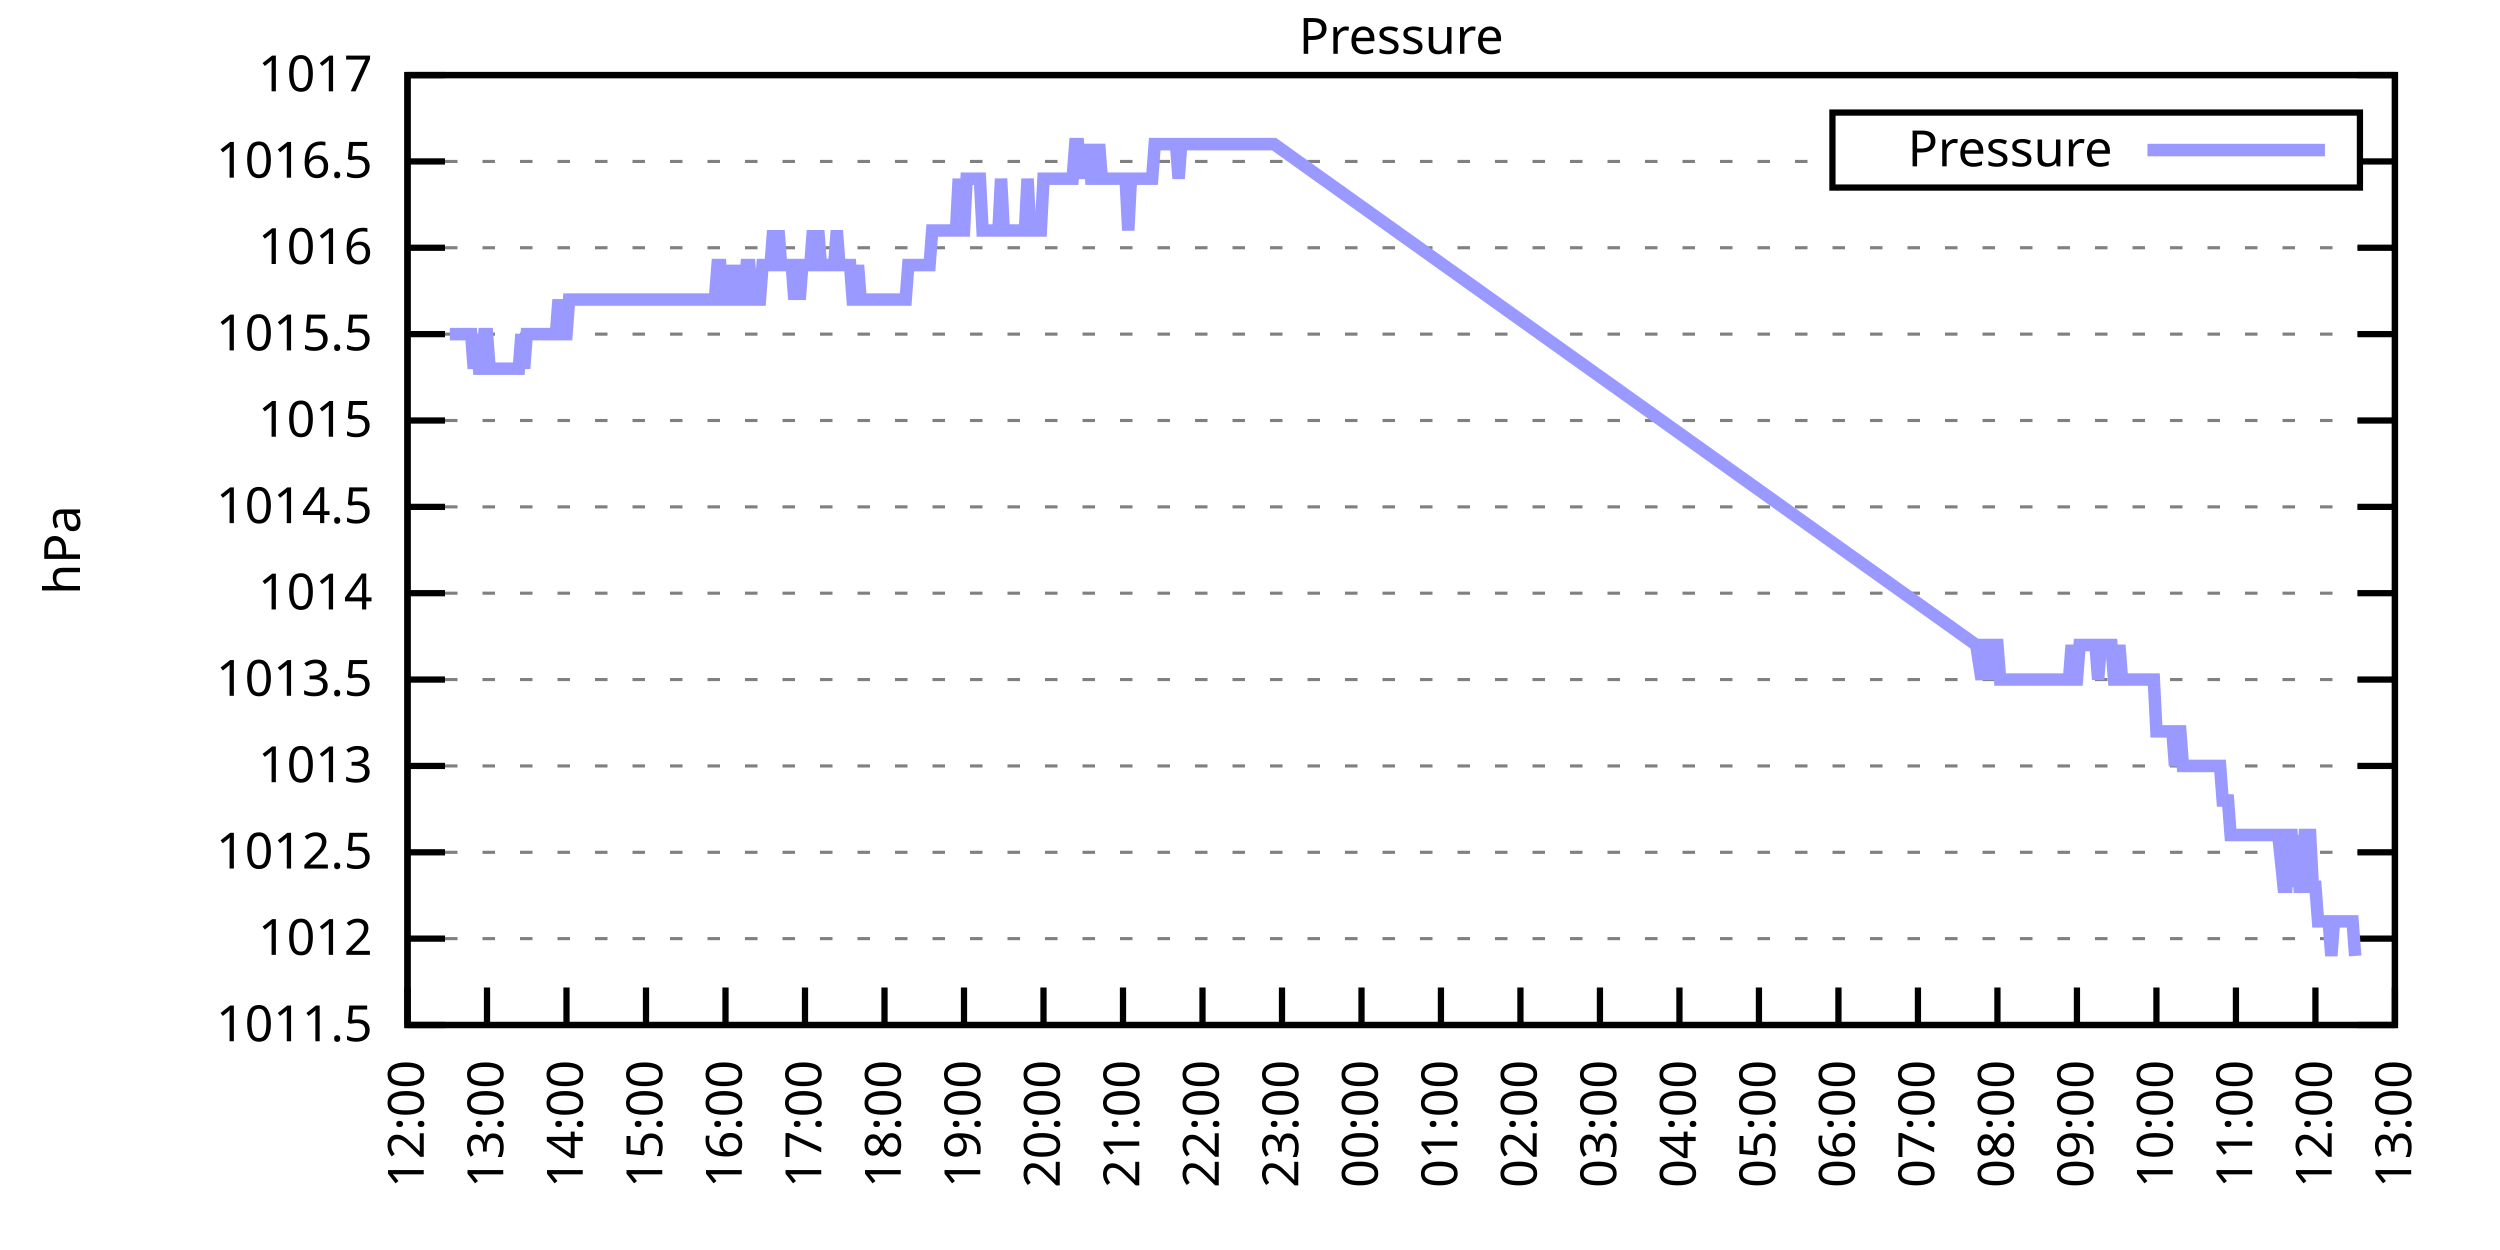
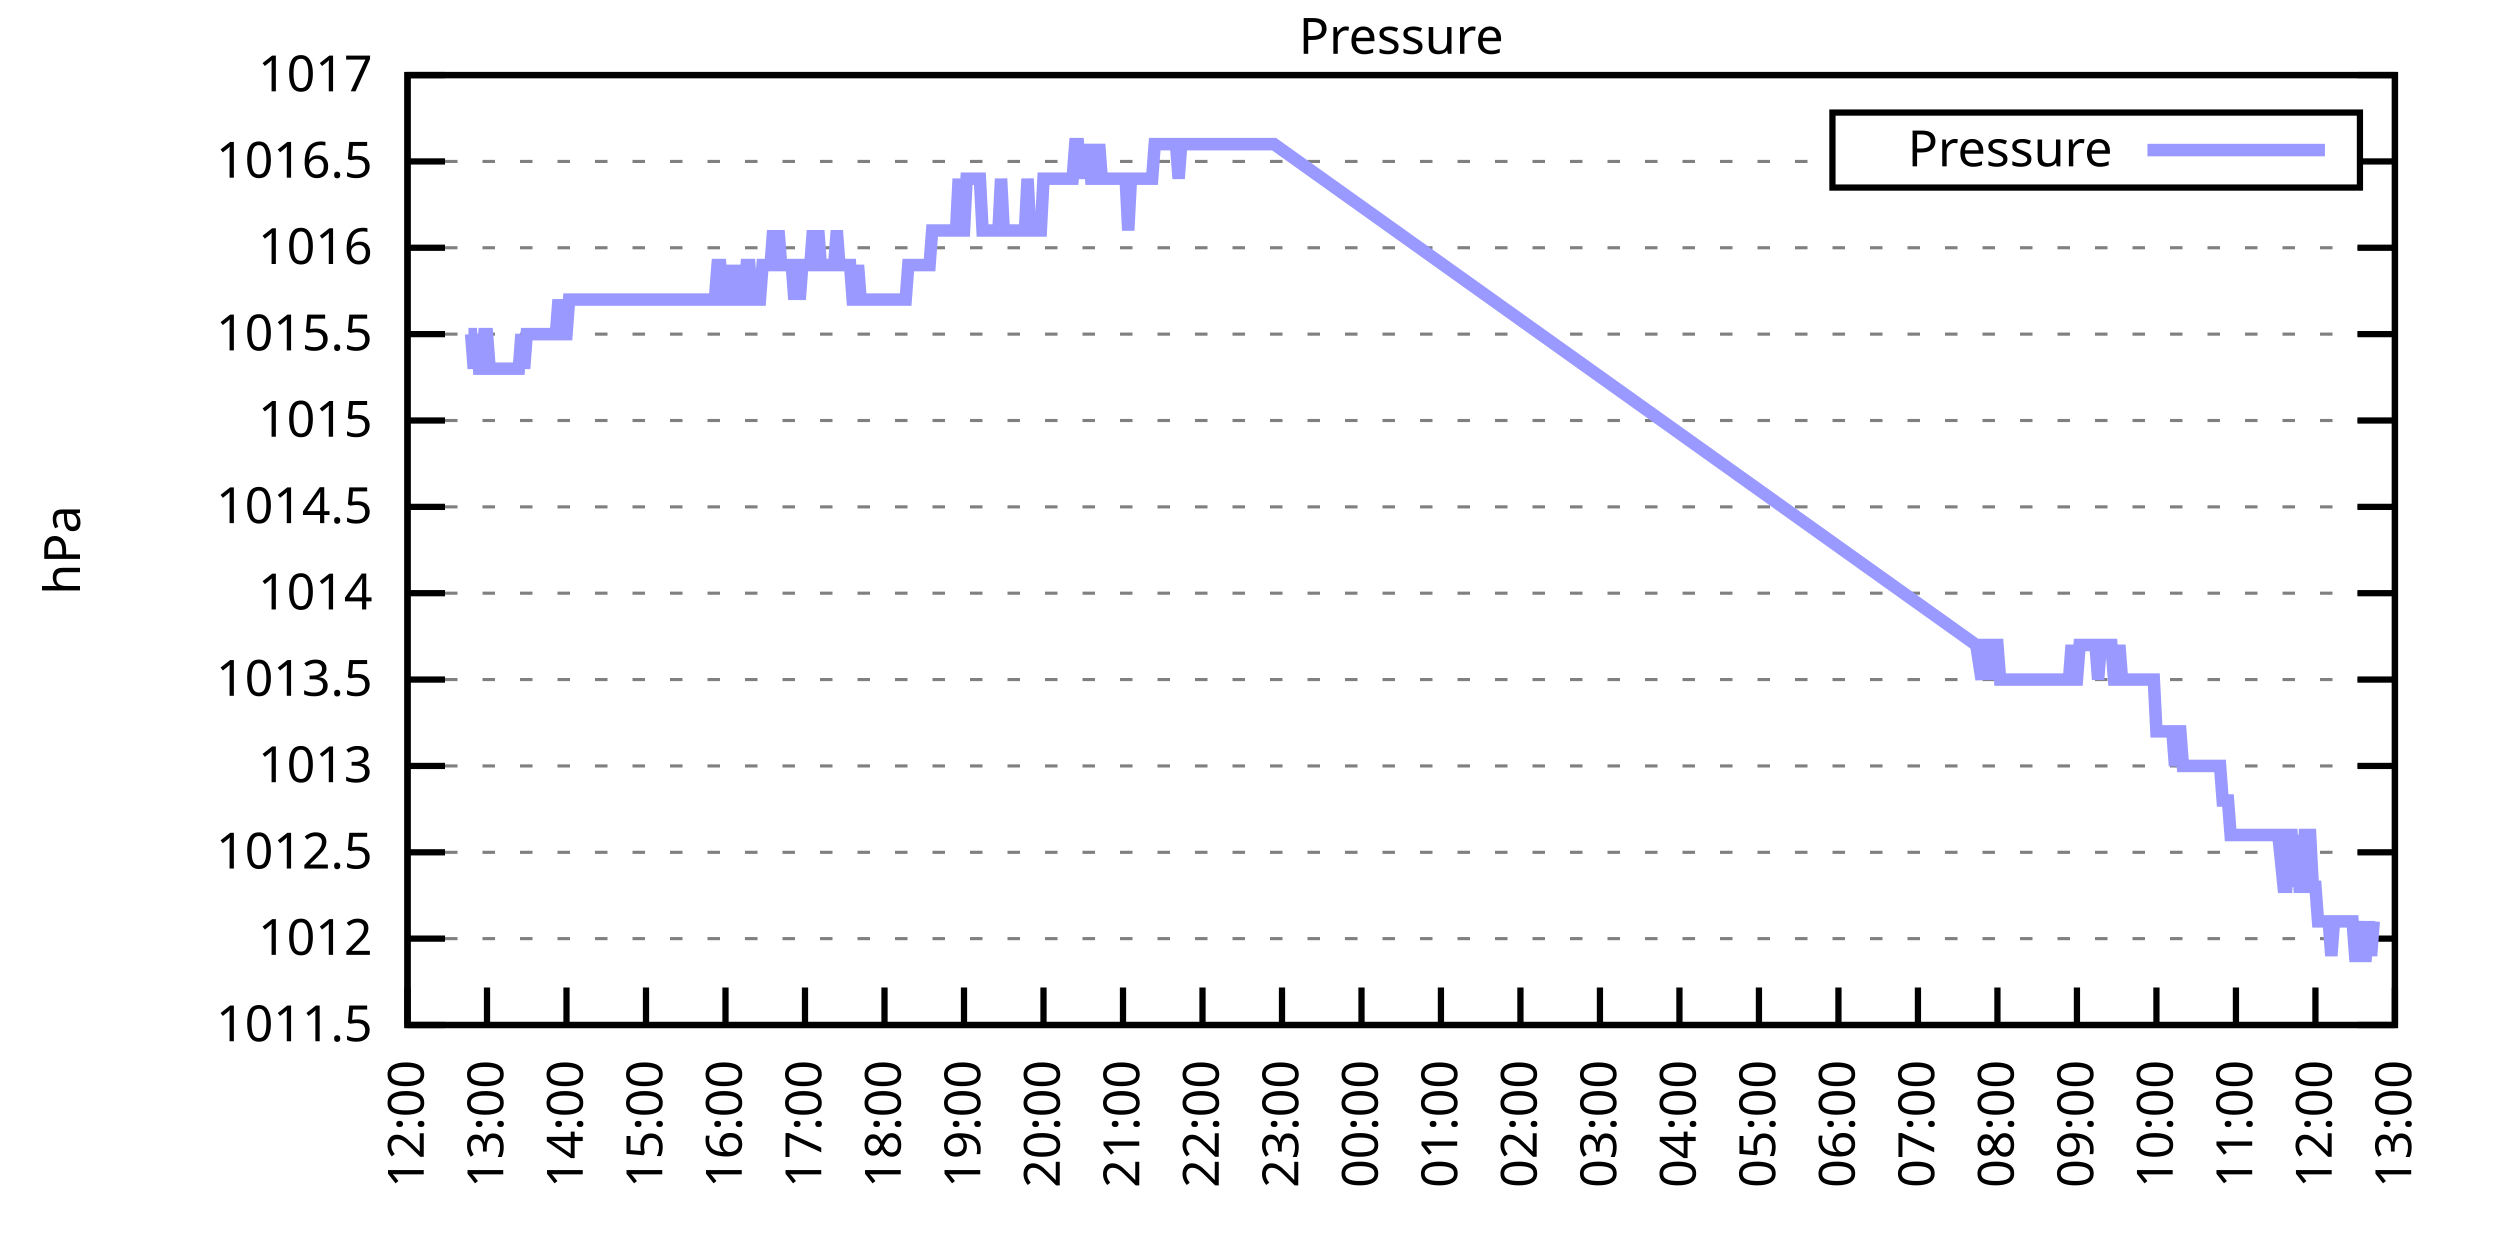
<svg xmlns="http://www.w3.org/2000/svg" xmlns:xlink="http://www.w3.org/1999/xlink" width="400" height="200" viewBox="0 0 400 200">
  <g id="gnuplot_canvas">
    <rect x="0" y="0" width="400" height="200" fill="none" />
    <defs>
      <circle id="gpDot" r="0.5" stroke-width="0.5" stroke="currentColor" />
      <path id="gpPt0" stroke-width="0.333" stroke="currentColor" d="M-1,0 h2 M0,-1 v2" />
      <path id="gpPt1" stroke-width="0.333" stroke="currentColor" d="M-1,-1 L1,1 M1,-1 L-1,1" />
      <path id="gpPt2" stroke-width="0.333" stroke="currentColor" d="M-1,0 L1,0 M0,-1 L0,1 M-1,-1 L1,1 M-1,1 L1,-1" />
      <rect id="gpPt3" stroke-width="0.333" stroke="currentColor" x="-1" y="-1" width="2" height="2" />
      <rect id="gpPt4" stroke-width="0.333" stroke="currentColor" fill="currentColor" x="-1" y="-1" width="2" height="2" />
      <circle id="gpPt5" stroke-width="0.333" stroke="currentColor" cx="0" cy="0" r="1" />
      <use xlink:href="#gpPt5" id="gpPt6" fill="currentColor" stroke="none" />
      <path id="gpPt7" stroke-width="0.333" stroke="currentColor" d="M0,-1.33 L-1.33,0.67 L1.33,0.67 z" />
      <use xlink:href="#gpPt7" id="gpPt8" fill="currentColor" stroke="none" />
      <use xlink:href="#gpPt7" id="gpPt9" stroke="currentColor" transform="rotate(180)" />
      <use xlink:href="#gpPt9" id="gpPt10" fill="currentColor" stroke="none" />
      <use xlink:href="#gpPt3" id="gpPt11" stroke="currentColor" transform="rotate(45)" />
      <use xlink:href="#gpPt11" id="gpPt12" fill="currentColor" stroke="none" />
      <path id="gpPt13" stroke-width="0.333" stroke="currentColor" d="M0,1.330 L1.265,0.411 L0.782,-1.067 L-0.782,-1.076 L-1.265,0.411 z" />
      <use xlink:href="#gpPt13" id="gpPt14" fill="currentColor" stroke="none" />
      <filter id="textbox" filterUnits="objectBoundingBox" x="0" y="0" height="1" width="1">
        <feFlood flood-color="white" flood-opacity="1" result="bgnd" />
        <feComposite in="SourceGraphic" in2="bgnd" operator="atop" />
      </filter>
      <filter id="greybox" filterUnits="objectBoundingBox" x="0" y="0" height="1" width="1">
        <feFlood flood-color="lightgrey" flood-opacity="1" result="grey" />
        <feComposite in="SourceGraphic" in2="grey" operator="atop" />
      </filter>
    </defs>
    <g fill="none" color="white" stroke="currentColor" stroke-width="1.00" stroke-linecap="butt" stroke-linejoin="miter">
</g>
    <g fill="none" color="black" stroke="currentColor" stroke-width="1.00" stroke-linecap="butt" stroke-linejoin="miter">
      <g stroke="none" shape-rendering="crispEdges">
        <polygon fill="rgb(255, 255, 255)" points="65.20,164.00 383.18,164.00 383.18,12.02 65.20,12.02 " />
      </g>
    </g>
    <g fill="none" color="black" stroke="currentColor" stroke-width="1.00" stroke-linecap="butt" stroke-linejoin="miter">
</g>
    <g fill="none" color="black" stroke="black" stroke-width="0.50" stroke-linecap="butt" stroke-linejoin="miter">
</g>
    <g fill="none" color="gray" stroke="currentColor" stroke-width="0.50" stroke-linecap="butt" stroke-linejoin="miter">
      <path stroke="gray" stroke-dasharray="2,4" class="gridline" d="M65.20,164.00 L383.19,164.00  " />
    </g>
    <g fill="none" color="gray" stroke="gray" stroke-width="1.00" stroke-linecap="butt" stroke-linejoin="miter">
</g>
    <g fill="none" color="black" stroke="currentColor" stroke-width="1.00" stroke-linecap="butt" stroke-linejoin="miter">
      <path stroke="black" d="M65.20,164.00 L71.20,164.00 M383.19,164.00 L377.19,164.00  " />
      <g transform="translate(59.60,166.60)" stroke="none" fill="black" font-family="Sans" font-size="8.00" text-anchor="end">
        <text>
          <tspan font-family="Sans"> 1011.5</tspan>
        </text>
      </g>
    </g>
    <g fill="none" color="black" stroke="currentColor" stroke-width="1.00" stroke-linecap="butt" stroke-linejoin="miter">
</g>
    <g fill="none" color="black" stroke="black" stroke-width="0.50" stroke-linecap="butt" stroke-linejoin="miter">
</g>
    <g fill="none" color="gray" stroke="currentColor" stroke-width="0.50" stroke-linecap="butt" stroke-linejoin="miter">
      <path stroke="gray" stroke-dasharray="2,4" class="gridline" d="M65.20,150.18 L383.19,150.18  " />
    </g>
    <g fill="none" color="gray" stroke="gray" stroke-width="1.00" stroke-linecap="butt" stroke-linejoin="miter">
</g>
    <g fill="none" color="black" stroke="currentColor" stroke-width="1.00" stroke-linecap="butt" stroke-linejoin="miter">
      <path stroke="black" d="M65.20,150.18 L71.20,150.18 M383.19,150.18 L377.19,150.18  " />
      <g transform="translate(59.60,152.78)" stroke="none" fill="black" font-family="Sans" font-size="8.00" text-anchor="end">
        <text>
          <tspan font-family="Sans"> 1012</tspan>
        </text>
      </g>
    </g>
    <g fill="none" color="black" stroke="currentColor" stroke-width="1.00" stroke-linecap="butt" stroke-linejoin="miter">
</g>
    <g fill="none" color="black" stroke="black" stroke-width="0.50" stroke-linecap="butt" stroke-linejoin="miter">
</g>
    <g fill="none" color="gray" stroke="currentColor" stroke-width="0.50" stroke-linecap="butt" stroke-linejoin="miter">
      <path stroke="gray" stroke-dasharray="2,4" class="gridline" d="M65.20,136.37 L383.19,136.37  " />
    </g>
    <g fill="none" color="gray" stroke="gray" stroke-width="1.00" stroke-linecap="butt" stroke-linejoin="miter">
</g>
    <g fill="none" color="black" stroke="currentColor" stroke-width="1.00" stroke-linecap="butt" stroke-linejoin="miter">
      <path stroke="black" d="M65.20,136.37 L71.20,136.37 M383.19,136.37 L377.19,136.37  " />
      <g transform="translate(59.60,138.97)" stroke="none" fill="black" font-family="Sans" font-size="8.00" text-anchor="end">
        <text>
          <tspan font-family="Sans"> 1012.5</tspan>
        </text>
      </g>
    </g>
    <g fill="none" color="black" stroke="currentColor" stroke-width="1.00" stroke-linecap="butt" stroke-linejoin="miter">
</g>
    <g fill="none" color="black" stroke="black" stroke-width="0.50" stroke-linecap="butt" stroke-linejoin="miter">
</g>
    <g fill="none" color="gray" stroke="currentColor" stroke-width="0.50" stroke-linecap="butt" stroke-linejoin="miter">
      <path stroke="gray" stroke-dasharray="2,4" class="gridline" d="M65.20,122.55 L383.19,122.55  " />
    </g>
    <g fill="none" color="gray" stroke="gray" stroke-width="1.00" stroke-linecap="butt" stroke-linejoin="miter">
</g>
    <g fill="none" color="black" stroke="currentColor" stroke-width="1.00" stroke-linecap="butt" stroke-linejoin="miter">
      <path stroke="black" d="M65.20,122.55 L71.20,122.55 M383.19,122.55 L377.19,122.55  " />
      <g transform="translate(59.60,125.15)" stroke="none" fill="black" font-family="Sans" font-size="8.00" text-anchor="end">
        <text>
          <tspan font-family="Sans"> 1013</tspan>
        </text>
      </g>
    </g>
    <g fill="none" color="black" stroke="currentColor" stroke-width="1.00" stroke-linecap="butt" stroke-linejoin="miter">
</g>
    <g fill="none" color="black" stroke="black" stroke-width="0.50" stroke-linecap="butt" stroke-linejoin="miter">
</g>
    <g fill="none" color="gray" stroke="currentColor" stroke-width="0.50" stroke-linecap="butt" stroke-linejoin="miter">
      <path stroke="gray" stroke-dasharray="2,4" class="gridline" d="M65.20,108.73 L383.19,108.73  " />
    </g>
    <g fill="none" color="gray" stroke="gray" stroke-width="1.00" stroke-linecap="butt" stroke-linejoin="miter">
</g>
    <g fill="none" color="black" stroke="currentColor" stroke-width="1.00" stroke-linecap="butt" stroke-linejoin="miter">
      <path stroke="black" d="M65.20,108.73 L71.20,108.73 M383.19,108.73 L377.19,108.73  " />
      <g transform="translate(59.60,111.33)" stroke="none" fill="black" font-family="Sans" font-size="8.00" text-anchor="end">
        <text>
          <tspan font-family="Sans"> 1013.5</tspan>
        </text>
      </g>
    </g>
    <g fill="none" color="black" stroke="currentColor" stroke-width="1.00" stroke-linecap="butt" stroke-linejoin="miter">
</g>
    <g fill="none" color="black" stroke="black" stroke-width="0.50" stroke-linecap="butt" stroke-linejoin="miter">
</g>
    <g fill="none" color="gray" stroke="currentColor" stroke-width="0.50" stroke-linecap="butt" stroke-linejoin="miter">
      <path stroke="gray" stroke-dasharray="2,4" class="gridline" d="M65.20,94.91 L383.19,94.91  " />
    </g>
    <g fill="none" color="gray" stroke="gray" stroke-width="1.00" stroke-linecap="butt" stroke-linejoin="miter">
</g>
    <g fill="none" color="black" stroke="currentColor" stroke-width="1.00" stroke-linecap="butt" stroke-linejoin="miter">
      <path stroke="black" d="M65.20,94.91 L71.20,94.91 M383.19,94.91 L377.19,94.91  " />
      <g transform="translate(59.60,97.51)" stroke="none" fill="black" font-family="Sans" font-size="8.00" text-anchor="end">
        <text>
          <tspan font-family="Sans"> 1014</tspan>
        </text>
      </g>
    </g>
    <g fill="none" color="black" stroke="currentColor" stroke-width="1.00" stroke-linecap="butt" stroke-linejoin="miter">
</g>
    <g fill="none" color="black" stroke="black" stroke-width="0.50" stroke-linecap="butt" stroke-linejoin="miter">
</g>
    <g fill="none" color="gray" stroke="currentColor" stroke-width="0.50" stroke-linecap="butt" stroke-linejoin="miter">
      <path stroke="gray" stroke-dasharray="2,4" class="gridline" d="M65.20,81.10 L383.19,81.10  " />
    </g>
    <g fill="none" color="gray" stroke="gray" stroke-width="1.00" stroke-linecap="butt" stroke-linejoin="miter">
</g>
    <g fill="none" color="black" stroke="currentColor" stroke-width="1.00" stroke-linecap="butt" stroke-linejoin="miter">
      <path stroke="black" d="M65.20,81.10 L71.20,81.10 M383.19,81.10 L377.19,81.10  " />
      <g transform="translate(59.60,83.70)" stroke="none" fill="black" font-family="Sans" font-size="8.00" text-anchor="end">
        <text>
          <tspan font-family="Sans"> 1014.5</tspan>
        </text>
      </g>
    </g>
    <g fill="none" color="black" stroke="currentColor" stroke-width="1.00" stroke-linecap="butt" stroke-linejoin="miter">
</g>
    <g fill="none" color="black" stroke="black" stroke-width="0.50" stroke-linecap="butt" stroke-linejoin="miter">
</g>
    <g fill="none" color="gray" stroke="currentColor" stroke-width="0.50" stroke-linecap="butt" stroke-linejoin="miter">
      <path stroke="gray" stroke-dasharray="2,4" class="gridline" d="M65.20,67.28 L383.19,67.28  " />
    </g>
    <g fill="none" color="gray" stroke="gray" stroke-width="1.00" stroke-linecap="butt" stroke-linejoin="miter">
</g>
    <g fill="none" color="black" stroke="currentColor" stroke-width="1.00" stroke-linecap="butt" stroke-linejoin="miter">
      <path stroke="black" d="M65.20,67.28 L71.20,67.28 M383.19,67.28 L377.19,67.28  " />
      <g transform="translate(59.60,69.88)" stroke="none" fill="black" font-family="Sans" font-size="8.00" text-anchor="end">
        <text>
          <tspan font-family="Sans"> 1015</tspan>
        </text>
      </g>
    </g>
    <g fill="none" color="black" stroke="currentColor" stroke-width="1.00" stroke-linecap="butt" stroke-linejoin="miter">
</g>
    <g fill="none" color="black" stroke="black" stroke-width="0.50" stroke-linecap="butt" stroke-linejoin="miter">
</g>
    <g fill="none" color="gray" stroke="currentColor" stroke-width="0.50" stroke-linecap="butt" stroke-linejoin="miter">
      <path stroke="gray" stroke-dasharray="2,4" class="gridline" d="M65.20,53.46 L383.19,53.46  " />
    </g>
    <g fill="none" color="gray" stroke="gray" stroke-width="1.00" stroke-linecap="butt" stroke-linejoin="miter">
</g>
    <g fill="none" color="black" stroke="currentColor" stroke-width="1.00" stroke-linecap="butt" stroke-linejoin="miter">
      <path stroke="black" d="M65.20,53.46 L71.20,53.46 M383.19,53.46 L377.19,53.46  " />
      <g transform="translate(59.60,56.06)" stroke="none" fill="black" font-family="Sans" font-size="8.00" text-anchor="end">
        <text>
          <tspan font-family="Sans"> 1015.5</tspan>
        </text>
      </g>
    </g>
    <g fill="none" color="black" stroke="currentColor" stroke-width="1.00" stroke-linecap="butt" stroke-linejoin="miter">
</g>
    <g fill="none" color="black" stroke="black" stroke-width="0.50" stroke-linecap="butt" stroke-linejoin="miter">
</g>
    <g fill="none" color="gray" stroke="currentColor" stroke-width="0.50" stroke-linecap="butt" stroke-linejoin="miter">
      <path stroke="gray" stroke-dasharray="2,4" class="gridline" d="M65.20,39.64 L383.19,39.64  " />
    </g>
    <g fill="none" color="gray" stroke="gray" stroke-width="1.00" stroke-linecap="butt" stroke-linejoin="miter">
</g>
    <g fill="none" color="black" stroke="currentColor" stroke-width="1.00" stroke-linecap="butt" stroke-linejoin="miter">
      <path stroke="black" d="M65.20,39.64 L71.20,39.64 M383.19,39.64 L377.19,39.64  " />
      <g transform="translate(59.60,42.24)" stroke="none" fill="black" font-family="Sans" font-size="8.00" text-anchor="end">
        <text>
          <tspan font-family="Sans"> 1016</tspan>
        </text>
      </g>
    </g>
    <g fill="none" color="black" stroke="currentColor" stroke-width="1.00" stroke-linecap="butt" stroke-linejoin="miter">
</g>
    <g fill="none" color="black" stroke="black" stroke-width="0.50" stroke-linecap="butt" stroke-linejoin="miter">
</g>
    <g fill="none" color="gray" stroke="currentColor" stroke-width="0.50" stroke-linecap="butt" stroke-linejoin="miter">
      <path stroke="gray" stroke-dasharray="2,4" class="gridline" d="M65.20,25.83 L293.19,25.83 M377.59,25.83 L383.19,25.83  " />
    </g>
    <g fill="none" color="gray" stroke="gray" stroke-width="1.00" stroke-linecap="butt" stroke-linejoin="miter">
</g>
    <g fill="none" color="black" stroke="currentColor" stroke-width="1.00" stroke-linecap="butt" stroke-linejoin="miter">
      <path stroke="black" d="M65.20,25.83 L71.20,25.83 M383.19,25.83 L377.19,25.83  " />
      <g transform="translate(59.60,28.43)" stroke="none" fill="black" font-family="Sans" font-size="8.00" text-anchor="end">
        <text>
          <tspan font-family="Sans"> 1016.5</tspan>
        </text>
      </g>
    </g>
    <g fill="none" color="black" stroke="currentColor" stroke-width="1.00" stroke-linecap="butt" stroke-linejoin="miter">
</g>
    <g fill="none" color="black" stroke="black" stroke-width="0.50" stroke-linecap="butt" stroke-linejoin="miter">
</g>
    <g fill="none" color="gray" stroke="currentColor" stroke-width="0.50" stroke-linecap="butt" stroke-linejoin="miter">
      <path stroke="gray" stroke-dasharray="2,4" class="gridline" d="M65.20,12.01 L383.19,12.01  " />
    </g>
    <g fill="none" color="gray" stroke="gray" stroke-width="1.00" stroke-linecap="butt" stroke-linejoin="miter">
</g>
    <g fill="none" color="black" stroke="currentColor" stroke-width="1.00" stroke-linecap="butt" stroke-linejoin="miter">
      <path stroke="black" d="M65.20,12.01 L71.20,12.01 M383.19,12.01 L377.19,12.01  " />
      <g transform="translate(59.60,14.61)" stroke="none" fill="black" font-family="Sans" font-size="8.00" text-anchor="end">
        <text>
          <tspan font-family="Sans"> 1017</tspan>
        </text>
      </g>
    </g>
    <g fill="none" color="black" stroke="currentColor" stroke-width="1.00" stroke-linecap="butt" stroke-linejoin="miter">
      <path stroke="black" d="M65.20,164.00 L65.20,158.00  " />
      <g transform="translate(67.80,169.60) rotate(270.00)" stroke="none" fill="black" font-family="Sans" font-size="8.00" text-anchor="end">
        <text>
          <tspan font-family="Sans">12:00</tspan>
        </text>
      </g>
    </g>
    <g fill="none" color="black" stroke="currentColor" stroke-width="1.00" stroke-linecap="butt" stroke-linejoin="miter">
      <path stroke="black" d="M77.92,164.00 L77.92,158.00  " />
      <g transform="translate(80.52,169.60) rotate(270.00)" stroke="none" fill="black" font-family="Sans" font-size="8.00" text-anchor="end">
        <text>
          <tspan font-family="Sans">13:00</tspan>
        </text>
      </g>
    </g>
    <g fill="none" color="black" stroke="currentColor" stroke-width="1.00" stroke-linecap="butt" stroke-linejoin="miter">
      <path stroke="black" d="M90.64,164.00 L90.64,158.00  " />
      <g transform="translate(93.24,169.60) rotate(270.00)" stroke="none" fill="black" font-family="Sans" font-size="8.00" text-anchor="end">
        <text>
          <tspan font-family="Sans">14:00</tspan>
        </text>
      </g>
    </g>
    <g fill="none" color="black" stroke="currentColor" stroke-width="1.00" stroke-linecap="butt" stroke-linejoin="miter">
      <path stroke="black" d="M103.36,164.00 L103.36,158.00  " />
      <g transform="translate(105.96,169.60) rotate(270.00)" stroke="none" fill="black" font-family="Sans" font-size="8.00" text-anchor="end">
        <text>
          <tspan font-family="Sans">15:00</tspan>
        </text>
      </g>
    </g>
    <g fill="none" color="black" stroke="currentColor" stroke-width="1.00" stroke-linecap="butt" stroke-linejoin="miter">
      <path stroke="black" d="M116.08,164.00 L116.08,158.00  " />
      <g transform="translate(118.68,169.60) rotate(270.00)" stroke="none" fill="black" font-family="Sans" font-size="8.00" text-anchor="end">
        <text>
          <tspan font-family="Sans">16:00</tspan>
        </text>
      </g>
    </g>
    <g fill="none" color="black" stroke="currentColor" stroke-width="1.00" stroke-linecap="butt" stroke-linejoin="miter">
      <path stroke="black" d="M128.80,164.00 L128.80,158.00  " />
      <g transform="translate(131.40,169.60) rotate(270.00)" stroke="none" fill="black" font-family="Sans" font-size="8.00" text-anchor="end">
        <text>
          <tspan font-family="Sans">17:00</tspan>
        </text>
      </g>
    </g>
    <g fill="none" color="black" stroke="currentColor" stroke-width="1.00" stroke-linecap="butt" stroke-linejoin="miter">
      <path stroke="black" d="M141.52,164.00 L141.52,158.00  " />
      <g transform="translate(144.12,169.60) rotate(270.00)" stroke="none" fill="black" font-family="Sans" font-size="8.00" text-anchor="end">
        <text>
          <tspan font-family="Sans">18:00</tspan>
        </text>
      </g>
    </g>
    <g fill="none" color="black" stroke="currentColor" stroke-width="1.00" stroke-linecap="butt" stroke-linejoin="miter">
      <path stroke="black" d="M154.24,164.00 L154.24,158.00  " />
      <g transform="translate(156.84,169.60) rotate(270.00)" stroke="none" fill="black" font-family="Sans" font-size="8.00" text-anchor="end">
        <text>
          <tspan font-family="Sans">19:00</tspan>
        </text>
      </g>
    </g>
    <g fill="none" color="black" stroke="currentColor" stroke-width="1.00" stroke-linecap="butt" stroke-linejoin="miter">
      <path stroke="black" d="M166.96,164.00 L166.96,158.00  " />
      <g transform="translate(169.56,169.60) rotate(270.00)" stroke="none" fill="black" font-family="Sans" font-size="8.00" text-anchor="end">
        <text>
          <tspan font-family="Sans">20:00</tspan>
        </text>
      </g>
    </g>
    <g fill="none" color="black" stroke="currentColor" stroke-width="1.00" stroke-linecap="butt" stroke-linejoin="miter">
      <path stroke="black" d="M179.68,164.00 L179.68,158.00  " />
      <g transform="translate(182.28,169.60) rotate(270.00)" stroke="none" fill="black" font-family="Sans" font-size="8.00" text-anchor="end">
        <text>
          <tspan font-family="Sans">21:00</tspan>
        </text>
      </g>
    </g>
    <g fill="none" color="black" stroke="currentColor" stroke-width="1.00" stroke-linecap="butt" stroke-linejoin="miter">
      <path stroke="black" d="M192.40,164.00 L192.40,158.00  " />
      <g transform="translate(195.00,169.60) rotate(270.00)" stroke="none" fill="black" font-family="Sans" font-size="8.00" text-anchor="end">
        <text>
          <tspan font-family="Sans">22:00</tspan>
        </text>
      </g>
    </g>
    <g fill="none" color="black" stroke="currentColor" stroke-width="1.00" stroke-linecap="butt" stroke-linejoin="miter">
      <path stroke="black" d="M205.12,164.00 L205.12,158.00  " />
      <g transform="translate(207.72,169.60) rotate(270.00)" stroke="none" fill="black" font-family="Sans" font-size="8.00" text-anchor="end">
        <text>
          <tspan font-family="Sans">23:00</tspan>
        </text>
      </g>
    </g>
    <g fill="none" color="black" stroke="currentColor" stroke-width="1.00" stroke-linecap="butt" stroke-linejoin="miter">
      <path stroke="black" d="M217.84,164.00 L217.84,158.00  " />
      <g transform="translate(220.44,169.60) rotate(270.00)" stroke="none" fill="black" font-family="Sans" font-size="8.00" text-anchor="end">
        <text>
          <tspan font-family="Sans">00:00</tspan>
        </text>
      </g>
    </g>
    <g fill="none" color="black" stroke="currentColor" stroke-width="1.00" stroke-linecap="butt" stroke-linejoin="miter">
      <path stroke="black" d="M230.55,164.00 L230.55,158.00  " />
      <g transform="translate(233.15,169.60) rotate(270.00)" stroke="none" fill="black" font-family="Sans" font-size="8.00" text-anchor="end">
        <text>
          <tspan font-family="Sans">01:00</tspan>
        </text>
      </g>
    </g>
    <g fill="none" color="black" stroke="currentColor" stroke-width="1.00" stroke-linecap="butt" stroke-linejoin="miter">
      <path stroke="black" d="M243.27,164.00 L243.27,158.00  " />
      <g transform="translate(245.87,169.60) rotate(270.00)" stroke="none" fill="black" font-family="Sans" font-size="8.00" text-anchor="end">
        <text>
          <tspan font-family="Sans">02:00</tspan>
        </text>
      </g>
    </g>
    <g fill="none" color="black" stroke="currentColor" stroke-width="1.00" stroke-linecap="butt" stroke-linejoin="miter">
      <path stroke="black" d="M255.99,164.00 L255.99,158.00  " />
      <g transform="translate(258.59,169.60) rotate(270.00)" stroke="none" fill="black" font-family="Sans" font-size="8.00" text-anchor="end">
        <text>
          <tspan font-family="Sans">03:00</tspan>
        </text>
      </g>
    </g>
    <g fill="none" color="black" stroke="currentColor" stroke-width="1.00" stroke-linecap="butt" stroke-linejoin="miter">
      <path stroke="black" d="M268.71,164.00 L268.71,158.00  " />
      <g transform="translate(271.31,169.60) rotate(270.00)" stroke="none" fill="black" font-family="Sans" font-size="8.00" text-anchor="end">
        <text>
          <tspan font-family="Sans">04:00</tspan>
        </text>
      </g>
    </g>
    <g fill="none" color="black" stroke="currentColor" stroke-width="1.00" stroke-linecap="butt" stroke-linejoin="miter">
      <path stroke="black" d="M281.43,164.00 L281.43,158.00  " />
      <g transform="translate(284.03,169.60) rotate(270.00)" stroke="none" fill="black" font-family="Sans" font-size="8.00" text-anchor="end">
        <text>
          <tspan font-family="Sans">05:00</tspan>
        </text>
      </g>
    </g>
    <g fill="none" color="black" stroke="currentColor" stroke-width="1.00" stroke-linecap="butt" stroke-linejoin="miter">
      <path stroke="black" d="M294.15,164.00 L294.15,158.00  " />
      <g transform="translate(296.75,169.60) rotate(270.00)" stroke="none" fill="black" font-family="Sans" font-size="8.00" text-anchor="end">
        <text>
          <tspan font-family="Sans">06:00</tspan>
        </text>
      </g>
    </g>
    <g fill="none" color="black" stroke="currentColor" stroke-width="1.00" stroke-linecap="butt" stroke-linejoin="miter">
      <path stroke="black" d="M306.87,164.00 L306.87,158.00  " />
      <g transform="translate(309.47,169.60) rotate(270.00)" stroke="none" fill="black" font-family="Sans" font-size="8.00" text-anchor="end">
        <text>
          <tspan font-family="Sans">07:00</tspan>
        </text>
      </g>
    </g>
    <g fill="none" color="black" stroke="currentColor" stroke-width="1.00" stroke-linecap="butt" stroke-linejoin="miter">
      <path stroke="black" d="M319.59,164.00 L319.59,158.00  " />
      <g transform="translate(322.19,169.60) rotate(270.00)" stroke="none" fill="black" font-family="Sans" font-size="8.00" text-anchor="end">
        <text>
          <tspan font-family="Sans">08:00</tspan>
        </text>
      </g>
    </g>
    <g fill="none" color="black" stroke="currentColor" stroke-width="1.00" stroke-linecap="butt" stroke-linejoin="miter">
      <path stroke="black" d="M332.31,164.00 L332.31,158.00  " />
      <g transform="translate(334.91,169.60) rotate(270.00)" stroke="none" fill="black" font-family="Sans" font-size="8.00" text-anchor="end">
        <text>
          <tspan font-family="Sans">09:00</tspan>
        </text>
      </g>
    </g>
    <g fill="none" color="black" stroke="currentColor" stroke-width="1.00" stroke-linecap="butt" stroke-linejoin="miter">
      <path stroke="black" d="M345.03,164.00 L345.03,158.00  " />
      <g transform="translate(347.63,169.60) rotate(270.00)" stroke="none" fill="black" font-family="Sans" font-size="8.00" text-anchor="end">
        <text>
          <tspan font-family="Sans">10:00</tspan>
        </text>
      </g>
    </g>
    <g fill="none" color="black" stroke="currentColor" stroke-width="1.00" stroke-linecap="butt" stroke-linejoin="miter">
      <path stroke="black" d="M357.75,164.00 L357.75,158.00  " />
      <g transform="translate(360.35,169.60) rotate(270.00)" stroke="none" fill="black" font-family="Sans" font-size="8.00" text-anchor="end">
        <text>
          <tspan font-family="Sans">11:00</tspan>
        </text>
      </g>
    </g>
    <g fill="none" color="black" stroke="currentColor" stroke-width="1.00" stroke-linecap="butt" stroke-linejoin="miter">
      <path stroke="black" d="M370.47,164.00 L370.47,158.00  " />
      <g transform="translate(373.07,169.60) rotate(270.00)" stroke="none" fill="black" font-family="Sans" font-size="8.00" text-anchor="end">
        <text>
          <tspan font-family="Sans">12:00</tspan>
        </text>
      </g>
    </g>
    <g fill="none" color="black" stroke="currentColor" stroke-width="1.00" stroke-linecap="butt" stroke-linejoin="miter">
      <path stroke="black" d="M383.19,164.00 L383.19,158.00  " />
      <g transform="translate(385.79,169.60) rotate(270.00)" stroke="none" fill="black" font-family="Sans" font-size="8.00" text-anchor="end">
        <text>
          <tspan font-family="Sans">13:00</tspan>
        </text>
      </g>
    </g>
    <g fill="none" color="black" stroke="currentColor" stroke-width="1.00" stroke-linecap="butt" stroke-linejoin="miter">
</g>
    <g fill="none" color="black" stroke="currentColor" stroke-width="1.00" stroke-linecap="butt" stroke-linejoin="miter">
      <path stroke="black" d="M65.20,12.01 L65.20,164.00 L383.19,164.00 L383.19,12.01 L65.20,12.01 Z  " />
    </g>
    <g fill="none" color="black" stroke="currentColor" stroke-width="1.00" stroke-linecap="butt" stroke-linejoin="miter">
</g>
    <g fill="none" color="black" stroke="currentColor" stroke-width="1.00" stroke-linecap="butt" stroke-linejoin="miter">
      <path stroke="black" d="M293.19,30.01 L293.19,18.01 L377.59,18.01 L377.59,30.01 L293.19,30.01 Z  " />
    </g>
    <g id="Pressure_plot_1">
      <g fill="none" color="white" stroke="black" stroke-width="2.00" stroke-linecap="butt" stroke-linejoin="miter">
</g>
      <g fill="none" color="black" stroke="currentColor" stroke-width="2.00" stroke-linecap="butt" stroke-linejoin="miter">
        <g transform="translate(337.99,26.61)" stroke="none" fill="black" font-family="Sans" font-size="8.00" text-anchor="end">
          <text>
            <tspan font-family="Sans">Pressure</tspan>
          </text>
        </g>
      </g>
      <g fill="none" color="black" stroke="currentColor" stroke-width="2.00" stroke-linecap="butt" stroke-linejoin="miter">
-         <path stroke="rgb(153, 153, 255)" d="M343.59,24.01 L371.99,24.01 M71.98,53.46 L72.41,53.46 L72.83,53.46 L73.26,53.46 L73.68,53.46 L74.10,53.46   L74.53,53.46 L74.95,53.46 L75.38,53.46 L75.80,58.99 L76.22,53.46 L76.65,58.99 L77.07,58.99 L77.50,53.46   L77.92,53.46 L78.34,58.99 L78.77,58.99 L79.19,58.99 L79.62,58.99 L80.04,58.99 L80.46,58.99 L80.89,58.99   L81.31,58.99 L81.74,58.99 L82.16,58.99 L82.58,58.99 L83.01,58.99 L83.43,53.46 L83.86,58.99 L84.28,53.46   L84.70,53.46 L85.13,53.46 L85.55,53.46 L85.98,53.46 L86.40,53.46 L86.82,53.46 L87.25,53.46 L87.67,53.46   L88.10,53.46 L88.52,53.46 L88.94,53.46 L89.37,47.93 L89.79,53.46 L90.22,53.46 L90.64,53.46 L91.06,47.93   L91.49,47.93 L91.91,47.93 L92.34,47.93 L92.76,47.93 L93.18,47.93 L93.61,47.93 L94.03,47.93 L94.46,47.93   L94.88,47.93 L95.30,47.93 L95.73,47.93 L96.15,47.93 L96.58,47.93 L97.00,47.93 L97.42,47.93 L97.85,47.93   L98.27,47.93 L98.69,47.93 L99.12,47.93 L99.54,47.93 L99.97,47.93 L100.39,47.93 L100.81,47.93 L101.24,47.93   L101.66,47.93 L102.09,47.93 L102.51,47.93 L102.93,47.93 L103.36,47.93 L103.78,47.93 L104.21,47.93 L104.63,47.93   L105.05,47.93 L105.48,47.93 L105.90,47.93 L106.33,47.93 L106.75,47.93 L107.17,47.93 L107.60,47.93 L108.02,47.93   L108.45,47.93 L108.87,47.93 L109.29,47.93 L109.72,47.93 L110.14,47.93 L110.57,47.93 L110.99,47.93 L111.41,47.93   L111.84,47.93 L112.26,47.93 L112.69,47.93 L113.11,47.93 L113.53,47.93 L113.96,47.93 L114.38,47.93 L114.81,42.41   L115.23,42.41 L115.65,47.93 L116.08,47.93 L116.50,47.93 L116.93,42.41 L117.35,47.93 L117.77,42.41 L118.20,47.93   L118.62,47.93 L119.05,47.93 L119.47,42.41 L119.89,42.41 L120.32,47.93 L120.74,47.93 L121.17,47.93 L121.59,47.93   L122.01,42.41 L122.44,42.41 L122.86,42.41 L123.29,42.41 L123.71,36.88 L124.13,42.41 L124.56,36.88 L124.98,42.41   L125.41,42.41 L125.83,42.41 L126.25,42.41 L126.68,42.41 L127.10,47.93 L127.53,42.41 L127.95,47.93 L128.37,42.41   L128.80,42.41 L129.22,42.41 L129.65,42.41 L130.07,36.88 L130.49,42.41 L130.92,36.88 L131.34,42.41 L131.77,42.41   L132.19,42.41 L132.61,42.41 L133.04,42.41 L133.46,42.41 L133.89,36.88 L134.31,42.41 L134.73,42.41 L135.16,42.41   L135.58,42.41 L136.01,42.41 L136.43,47.93 L136.85,47.93 L137.28,42.41 L137.70,47.93 L138.13,47.93 L138.55,47.93   L138.97,47.93 L139.40,47.93 L139.82,47.93 L140.25,47.93 L140.67,47.93 L141.09,47.93 L141.52,47.93 L141.94,47.93   L142.37,47.93 L142.79,47.93 L143.21,47.93 L143.64,47.93 L144.06,47.93 L144.49,47.93 L144.91,47.93 L145.33,42.41   L145.76,42.41 L146.18,42.41 L146.61,42.41 L147.03,42.41 L147.45,42.41 L147.88,42.41 L148.30,42.41 L148.73,42.41   L149.15,36.88 L149.57,36.88 L150.00,36.88 L150.42,36.88 L150.85,36.88 L151.27,36.88 L151.69,36.88 L152.12,36.88   L152.54,36.88 L152.97,36.88 L153.39,28.59 L153.81,36.88 L154.24,36.88 L154.66,28.59 L155.09,28.59 L155.51,28.59   L155.93,28.59 L156.36,28.59 L156.78,28.59 L157.21,36.88 L157.63,36.88 L158.05,36.88 L158.48,36.88 L158.90,36.88   L159.33,36.88 L159.75,36.88 L160.17,28.59 L160.60,36.88 L161.02,36.88 L161.44,36.88 L161.87,36.88 L162.29,36.88   L162.72,36.88 L163.14,36.88 L163.56,36.88 L163.99,36.88 L164.41,28.59 L164.84,36.88 L165.26,36.88 L165.68,36.88   L166.11,36.88 L166.53,36.88 L166.96,28.59 L167.38,28.59 L167.80,28.59 L168.23,28.59 L168.65,28.59 L169.08,28.59   L169.50,28.59 L169.92,28.59 L170.35,28.59 L170.77,28.59 L171.20,28.59 L171.62,28.59 L172.04,23.06 L172.47,23.06   L172.89,28.59 L173.32,23.06 L173.74,28.59 L174.16,23.06 L174.59,28.59 L175.01,28.59 L175.44,28.59 L175.86,23.06   L176.28,28.59 L176.71,28.59 L177.13,28.59 L177.56,28.59 L177.98,28.59 L178.40,28.59 L178.83,28.59 L179.25,28.59   L179.68,28.59 L180.10,28.59 L180.52,36.88 L180.95,28.59 L181.37,28.59 L181.80,28.59 L182.22,28.59 L182.64,28.59   L183.07,28.59 L183.49,28.59 L183.92,28.59 L184.34,28.59 L184.76,23.06 L185.19,23.06 L185.61,23.06 L186.04,23.06   L186.46,23.06 L186.88,23.06 L187.31,23.06 L187.73,23.06 L188.16,23.06 L188.58,28.59 L189.00,23.06 L189.43,23.06   L189.85,23.06 L190.28,23.06 L190.70,23.06 L191.12,23.06 L191.55,23.06 L191.97,23.06 L192.40,23.06 L192.82,23.06   L193.24,23.06 L193.67,23.06 L194.09,23.06 L194.52,23.06 L194.94,23.06 L195.36,23.06 L195.79,23.06 L196.21,23.06   L196.64,23.06 L197.06,23.06 L197.48,23.06 L197.91,23.06 L198.33,23.06 L198.76,23.06 L199.18,23.06 L199.60,23.06   L200.03,23.06 L200.45,23.06 L200.88,23.06 L201.30,23.06 L201.72,23.06 L202.15,23.06 L202.57,23.06 L203.00,23.06   L203.42,23.06 L203.84,23.06 L316.20,103.20 L317.05,108.73 L317.47,103.20 L317.90,103.20 L318.32,103.20 L318.74,108.73   L319.17,103.20 L319.59,103.20 L320.02,108.73 L320.44,108.73 L320.86,108.73 L321.29,108.73 L321.71,108.73 L322.14,108.73   L322.56,108.73 L322.98,108.73 L323.41,108.73 L323.83,108.73 L324.26,108.73 L324.68,108.73 L325.10,108.73 L325.53,108.73   L325.95,108.73 L326.38,108.73 L326.80,108.73 L327.22,108.73 L327.65,108.73 L328.07,108.73 L328.50,108.73 L328.92,108.73   L329.34,108.73 L329.77,108.73 L330.19,108.73 L330.62,108.73 L331.04,108.73 L331.46,103.20 L331.89,108.73 L332.31,108.73   L332.74,103.20 L333.16,103.20 L333.58,103.20 L334.01,103.20 L334.43,103.20 L334.86,103.20 L335.28,103.20 L335.70,108.73   L336.13,103.20 L336.55,103.20 L336.98,103.20 L337.40,103.20 L337.82,103.20 L338.25,108.73 L338.67,108.73 L339.10,103.20   L339.52,108.73 L339.94,108.73 L340.37,108.73 L340.79,108.73 L341.22,108.73 L341.64,108.73 L342.06,108.73 L342.49,108.73   L342.91,108.73 L343.34,108.73 L343.76,108.73 L344.18,108.73 L344.61,108.73 L345.03,117.02 L345.46,117.02 L345.88,117.02   L346.30,117.02 L346.73,117.02 L347.15,117.02 L347.58,117.02 L348.00,122.55 L348.42,117.02 L348.85,117.02 L349.27,122.55   L349.70,122.55 L350.12,122.55 L350.54,122.55 L350.97,122.55 L351.39,122.55 L351.81,122.55 L352.24,122.55 L352.66,122.55   L353.09,122.55 L353.51,122.55 L353.93,122.55 L354.36,122.55 L354.78,122.55 L355.21,122.55 L355.63,128.08 L356.05,128.08   L356.48,128.08 L356.90,133.60 L357.33,133.60 L357.75,133.60 L358.17,133.60 L358.60,133.60 L359.02,133.60 L359.45,133.60   L359.87,133.60 L360.29,133.60 L360.72,133.60 L361.14,133.60 L361.57,133.60 L361.99,133.60 L362.41,133.60 L362.84,133.60   L363.26,133.60 L363.69,133.60 L364.53,133.60 L365.38,141.89 L365.81,141.89 L366.23,133.60 L366.65,133.60 L367.08,141.89   L367.50,133.60 L367.93,141.89 L368.35,141.89 L368.77,133.60 L369.20,133.60 L369.62,133.60 L370.05,141.89 L370.47,141.89   L370.89,147.42 L371.32,147.42 L371.74,147.42 L372.17,147.42 L372.59,147.42 L373.01,152.95 L373.44,147.42 L373.86,147.42   L374.29,147.42 L374.71,147.42 L375.13,147.42 L375.56,147.42 L375.98,147.42 L376.41,147.42 L376.83,152.95  " />
+         <path stroke="rgb(153, 153, 255)" d="M343.59,24.01 L371.99,24.01 M74.95,53.46 L75.38,53.46 L75.80,58.99 L76.22,53.46 L76.65,58.99 L77.07,58.99   L77.50,53.46 L77.92,53.46 L78.34,58.99 L78.77,58.99 L79.19,58.99 L79.62,58.99 L80.04,58.99 L80.46,58.99   L80.89,58.99 L81.31,58.99 L81.74,58.99 L82.16,58.99 L82.58,58.99 L83.01,58.99 L83.43,53.46 L83.86,58.99   L84.28,53.46 L84.70,53.46 L85.13,53.46 L85.55,53.46 L85.98,53.46 L86.40,53.46 L86.82,53.46 L87.25,53.46   L87.67,53.46 L88.10,53.46 L88.52,53.46 L88.94,53.46 L89.37,47.93 L89.79,53.46 L90.22,53.46 L90.64,53.46   L91.06,47.93 L91.49,47.93 L91.91,47.93 L92.34,47.93 L92.76,47.93 L93.18,47.93 L93.61,47.93 L94.03,47.93   L94.46,47.93 L94.88,47.93 L95.30,47.93 L95.73,47.93 L96.15,47.93 L96.58,47.93 L97.00,47.93 L97.42,47.93   L97.85,47.93 L98.27,47.93 L98.69,47.93 L99.12,47.93 L99.54,47.93 L99.97,47.93 L100.39,47.93 L100.81,47.93   L101.24,47.93 L101.66,47.93 L102.09,47.93 L102.51,47.93 L102.93,47.93 L103.36,47.93 L103.78,47.93 L104.21,47.93   L104.63,47.93 L105.05,47.93 L105.48,47.93 L105.90,47.93 L106.33,47.93 L106.75,47.93 L107.17,47.93 L107.60,47.93   L108.02,47.93 L108.45,47.93 L108.87,47.93 L109.29,47.93 L109.72,47.93 L110.14,47.93 L110.57,47.93 L110.99,47.93   L111.41,47.93 L111.84,47.93 L112.26,47.93 L112.69,47.93 L113.11,47.93 L113.53,47.93 L113.96,47.93 L114.38,47.93   L114.81,42.41 L115.23,42.41 L115.65,47.93 L116.08,47.93 L116.50,47.93 L116.93,42.41 L117.35,47.93 L117.77,42.41   L118.20,47.93 L118.62,47.93 L119.05,47.93 L119.47,42.41 L119.89,42.41 L120.32,47.93 L120.74,47.93 L121.17,47.93   L121.59,47.93 L122.01,42.41 L122.44,42.41 L122.86,42.41 L123.29,42.41 L123.71,36.88 L124.13,42.41 L124.56,36.88   L124.98,42.41 L125.41,42.41 L125.83,42.41 L126.25,42.41 L126.68,42.41 L127.10,47.93 L127.53,42.41 L127.95,47.93   L128.37,42.41 L128.80,42.41 L129.22,42.41 L129.65,42.41 L130.07,36.88 L130.49,42.41 L130.92,36.88 L131.34,42.41   L131.77,42.41 L132.19,42.41 L132.61,42.41 L133.04,42.41 L133.46,42.41 L133.89,36.88 L134.31,42.41 L134.73,42.41   L135.16,42.41 L135.58,42.41 L136.01,42.41 L136.43,47.93 L136.85,47.93 L137.28,42.41 L137.70,47.93 L138.13,47.93   L138.55,47.93 L138.97,47.93 L139.40,47.93 L139.82,47.93 L140.25,47.93 L140.67,47.93 L141.09,47.93 L141.52,47.93   L141.94,47.93 L142.37,47.93 L142.79,47.93 L143.21,47.93 L143.64,47.93 L144.06,47.93 L144.49,47.93 L144.91,47.93   L145.33,42.41 L145.76,42.41 L146.18,42.41 L146.61,42.41 L147.03,42.41 L147.45,42.41 L147.88,42.41 L148.30,42.41   L148.73,42.41 L149.15,36.88 L149.57,36.88 L150.00,36.88 L150.42,36.88 L150.85,36.88 L151.27,36.88 L151.69,36.88   L152.12,36.88 L152.54,36.88 L152.97,36.88 L153.39,28.59 L153.81,36.88 L154.24,36.88 L154.66,28.59 L155.09,28.59   L155.51,28.59 L155.93,28.59 L156.36,28.59 L156.78,28.59 L157.21,36.88 L157.63,36.88 L158.05,36.88 L158.48,36.88   L158.90,36.88 L159.33,36.88 L159.75,36.88 L160.17,28.59 L160.60,36.88 L161.02,36.88 L161.44,36.88 L161.87,36.88   L162.29,36.88 L162.72,36.88 L163.14,36.88 L163.56,36.88 L163.99,36.88 L164.41,28.59 L164.84,36.88 L165.26,36.88   L165.68,36.88 L166.11,36.88 L166.53,36.88 L166.96,28.59 L167.38,28.59 L167.80,28.59 L168.23,28.59 L168.65,28.59   L169.08,28.59 L169.50,28.59 L169.92,28.59 L170.35,28.59 L170.77,28.59 L171.20,28.59 L171.62,28.59 L172.04,23.06   L172.47,23.06 L172.89,28.59 L173.32,23.06 L173.74,28.59 L174.16,23.06 L174.59,28.59 L175.01,28.59 L175.44,28.59   L175.86,23.06 L176.28,28.59 L176.71,28.59 L177.13,28.59 L177.56,28.59 L177.98,28.59 L178.40,28.59 L178.83,28.59   L179.25,28.59 L179.68,28.59 L180.10,28.59 L180.52,36.88 L180.95,28.59 L181.37,28.59 L181.80,28.59 L182.22,28.59   L182.64,28.59 L183.07,28.59 L183.49,28.59 L183.92,28.59 L184.34,28.59 L184.76,23.06 L185.19,23.06 L185.61,23.06   L186.04,23.06 L186.46,23.06 L186.88,23.06 L187.31,23.06 L187.73,23.06 L188.16,23.06 L188.58,28.59 L189.00,23.06   L189.43,23.06 L189.85,23.06 L190.28,23.06 L190.70,23.06 L191.12,23.06 L191.55,23.06 L191.97,23.06 L192.40,23.06   L192.82,23.06 L193.24,23.06 L193.67,23.06 L194.09,23.06 L194.52,23.06 L194.94,23.06 L195.36,23.06 L195.79,23.06   L196.21,23.06 L196.64,23.06 L197.06,23.06 L197.48,23.06 L197.91,23.06 L198.33,23.06 L198.76,23.06 L199.18,23.06   L199.60,23.06 L200.03,23.06 L200.45,23.06 L200.88,23.06 L201.30,23.06 L201.72,23.06 L202.15,23.06 L202.57,23.06   L203.00,23.06 L203.42,23.06 L203.84,23.06 L316.20,103.20 L317.05,108.73 L317.47,103.20 L317.90,103.20 L318.32,103.20   L318.74,108.73 L319.17,103.20 L319.59,103.20 L320.02,108.73 L320.44,108.73 L320.86,108.73 L321.29,108.73 L321.71,108.73   L322.14,108.73 L322.56,108.73 L322.98,108.73 L323.41,108.73 L323.83,108.73 L324.26,108.73 L324.68,108.73 L325.10,108.73   L325.53,108.73 L325.95,108.73 L326.38,108.73 L326.80,108.73 L327.22,108.73 L327.65,108.73 L328.07,108.73 L328.50,108.73   L328.92,108.73 L329.34,108.73 L329.77,108.73 L330.19,108.73 L330.62,108.73 L331.04,108.73 L331.46,103.20 L331.89,108.73   L332.31,108.73 L332.74,103.20 L333.16,103.20 L333.58,103.20 L334.01,103.20 L334.43,103.20 L334.86,103.20 L335.28,103.20   L335.70,108.73 L336.13,103.20 L336.55,103.20 L336.98,103.20 L337.40,103.20 L337.82,103.20 L338.25,108.73 L338.67,108.73   L339.10,103.20 L339.52,108.73 L339.94,108.73 L340.37,108.73 L340.79,108.73 L341.22,108.73 L341.64,108.73 L342.06,108.73   L342.49,108.73 L342.91,108.73 L343.34,108.73 L343.76,108.73 L344.18,108.73 L344.61,108.73 L345.03,117.02 L345.46,117.02   L345.88,117.02 L346.30,117.02 L346.73,117.02 L347.15,117.02 L347.58,117.02 L348.00,122.55 L348.42,117.02 L348.85,117.02   L349.27,122.55 L349.70,122.55 L350.12,122.55 L350.54,122.55 L350.97,122.55 L351.39,122.55 L351.81,122.55 L352.24,122.55   L352.66,122.55 L353.09,122.55 L353.51,122.55 L353.93,122.55 L354.36,122.55 L354.78,122.55 L355.21,122.55 L355.63,128.08   L356.05,128.08 L356.48,128.08 L356.90,133.60 L357.33,133.60 L357.75,133.60 L358.17,133.60 L358.60,133.60 L359.02,133.60   L359.45,133.60 L359.87,133.60 L360.29,133.60 L360.72,133.60 L361.14,133.60 L361.57,133.60 L361.99,133.60 L362.41,133.60   L362.84,133.60 L363.26,133.60 L363.69,133.60 L364.53,133.60 L365.38,141.89 L365.81,141.89 L366.23,133.60 L366.65,133.60   L367.08,141.89 L367.50,133.60 L367.93,141.89 L368.35,141.89 L368.77,133.60 L369.20,133.60 L369.62,133.60 L370.05,141.89   L370.47,141.89 L370.89,147.42 L371.32,147.42 L371.74,147.42 L372.17,147.42 L372.59,147.42 L373.01,152.95 L373.44,147.42   L373.86,147.42 L374.29,147.42 L374.71,147.42 L375.13,147.42 L375.56,147.42 L375.98,147.42 L376.41,147.42 L376.83,152.95   L377.25,152.95 L377.68,147.42 L378.10,152.95 L378.53,152.95 L378.95,147.42 L379.37,152.95 L379.80,147.42  " />
      </g>
    </g>
    <g fill="none" color="black" stroke="currentColor" stroke-width="2.00" stroke-linecap="butt" stroke-linejoin="miter">
</g>
    <g fill="none" color="black" stroke="black" stroke-width="1.00" stroke-linecap="butt" stroke-linejoin="miter">
</g>
    <g fill="none" color="black" stroke="currentColor" stroke-width="1.00" stroke-linecap="butt" stroke-linejoin="miter">
      <path stroke="black" d="M65.20,12.01 L65.20,164.00 L383.19,164.00 L383.19,12.01 L65.20,12.01 Z  " />
      <g transform="translate(12.80,88.01) rotate(270.00)" stroke="none" fill="black" font-family="Sans" font-size="8.00" text-anchor="middle">
        <text>
          <tspan font-family="Sans">hPa</tspan>
        </text>
      </g>
    </g>
    <g fill="none" color="black" stroke="currentColor" stroke-width="1.00" stroke-linecap="butt" stroke-linejoin="miter">
</g>
    <g fill="none" color="black" stroke="currentColor" stroke-width="1.00" stroke-linecap="butt" stroke-linejoin="miter">
      <g transform="translate(224.19,8.61)" stroke="none" fill="black" font-family="Sans" font-size="8.00" text-anchor="middle">
        <text>
          <tspan font-family="Sans">Pressure</tspan>
        </text>
      </g>
    </g>
    <g fill="none" color="black" stroke="currentColor" stroke-width="1.00" stroke-linecap="butt" stroke-linejoin="miter">
</g>
  </g>
</svg>
